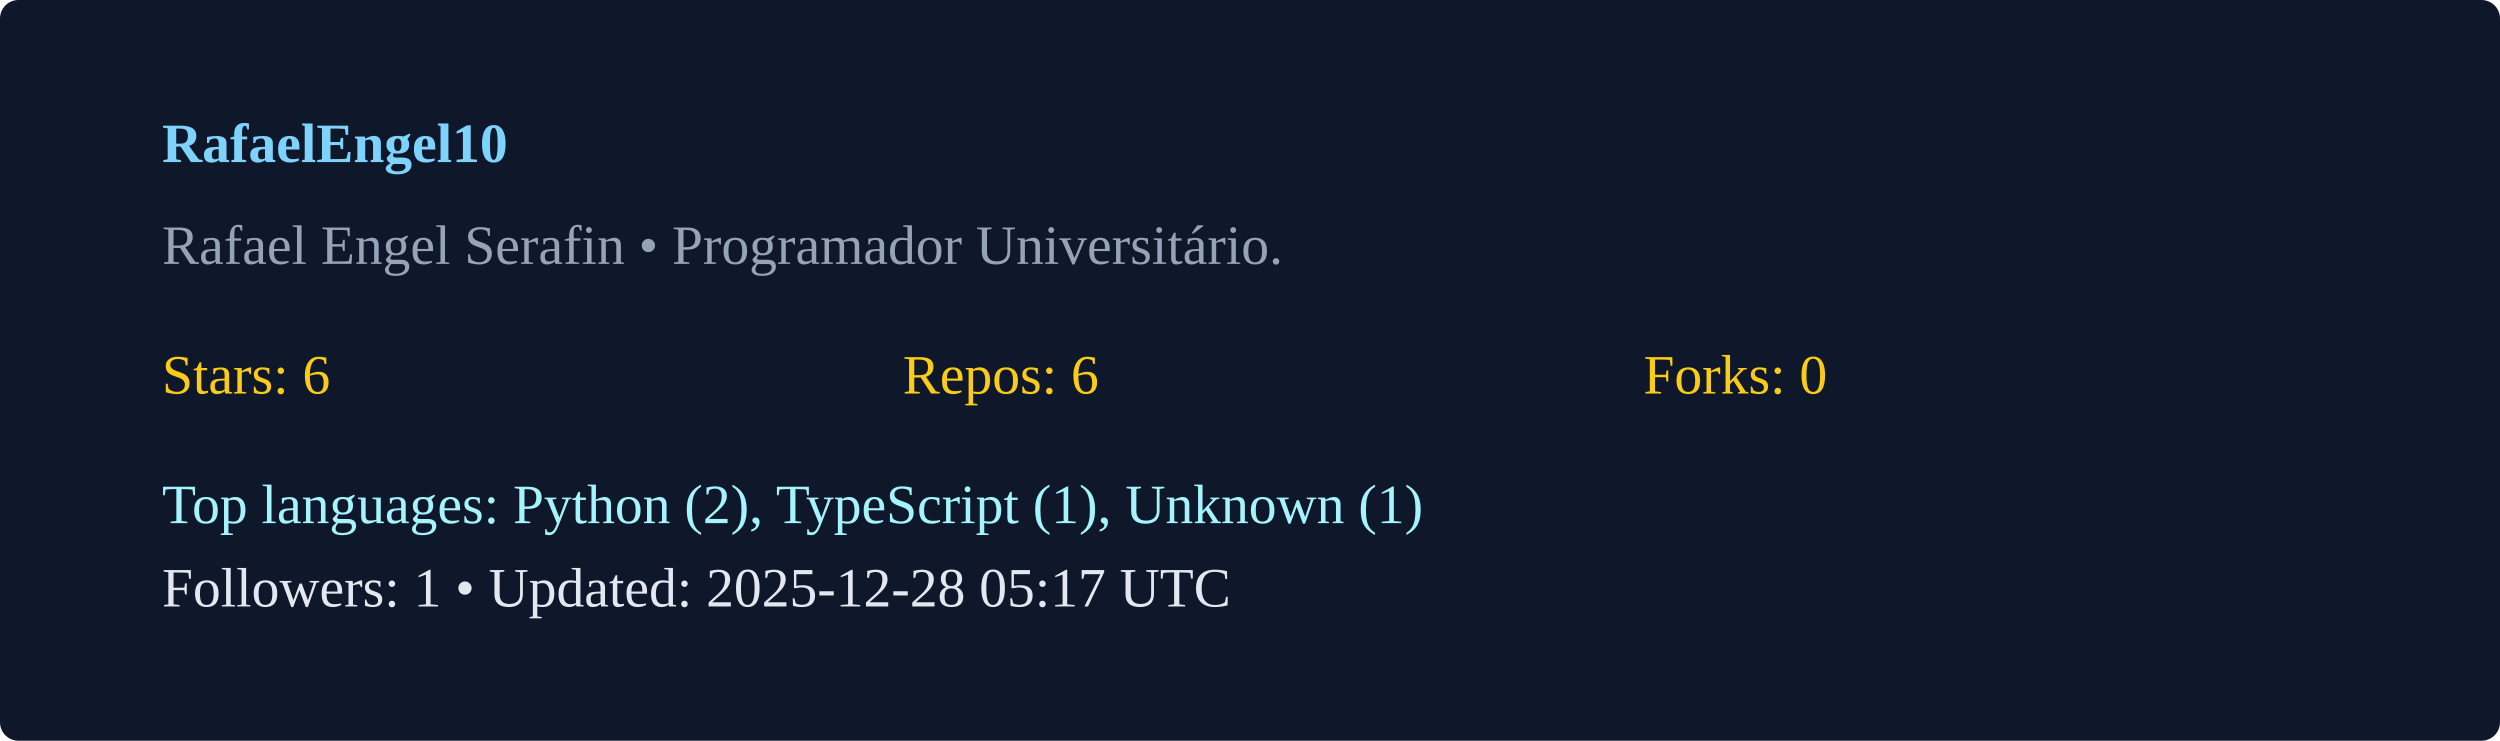
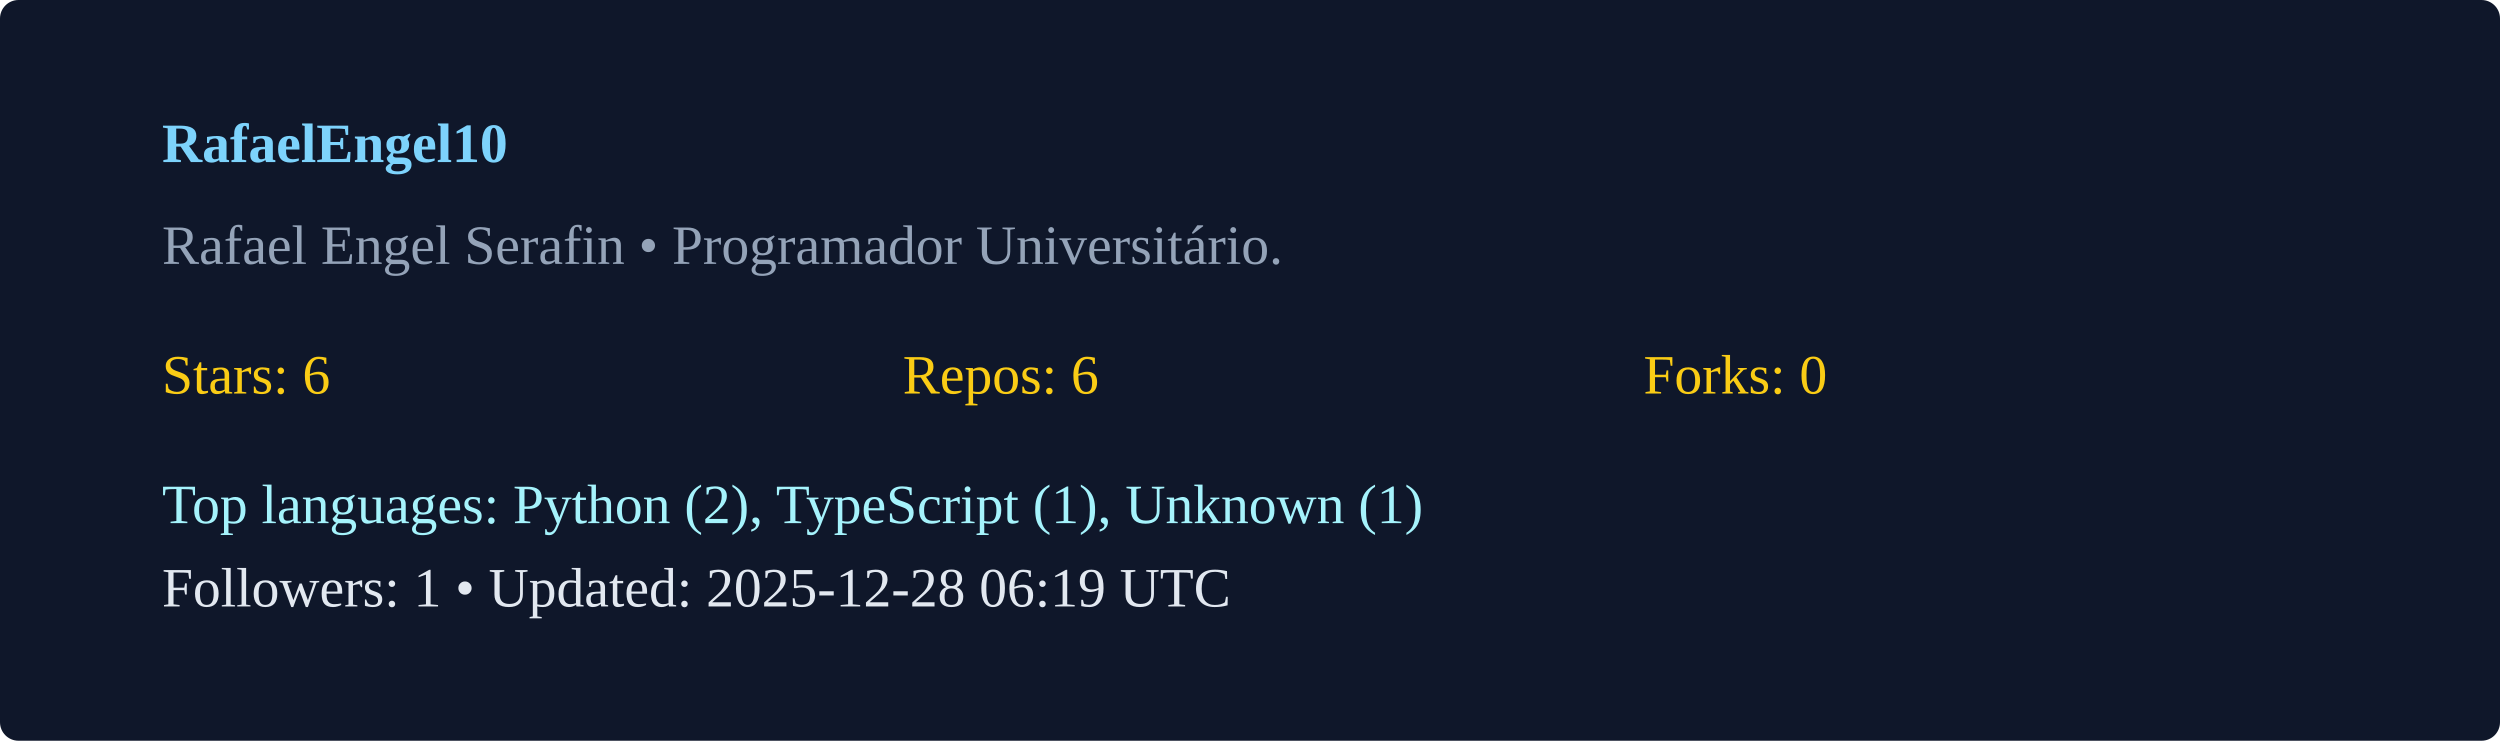
<svg xmlns="http://www.w3.org/2000/svg" width="540" height="160" viewBox="0 0 540 160">
  <rect width="100%" height="100%" rx="4" fill="#0f172a" />
  <g transform="translate(35,35)">
    <text x="0" y="0" fill="#7dd3fc" font-weight="600">RafaelEngel10</text>
    <text x="0" y="22" fill="#94a3b8">Rafael Engel Serafin  • Programador Universitário. </text>
    <g transform="translate(0,50)">
      <text x="0" y="0" fill="#facc15">Stars: 6</text>
      <text x="160" y="0" fill="#facc15">Repos: 6</text>
      <text x="320" y="0" fill="#facc15">Forks: 0</text>
      <text x="0" y="28" fill="#a5f3fc">Top languages: Python (2), TypeScript (1), Unknown (1)</text>
-       <text x="0" y="46" fill="#e2e8f0">Followers: 1 • Updated: 2025-12-28 05:17 UTC</text>
+       <text x="0" y="46" fill="#e2e8f0">Followers: 1 • Updated: 2025-12-28 06:19 UTC</text>
    </g>
  </g>
</svg>
